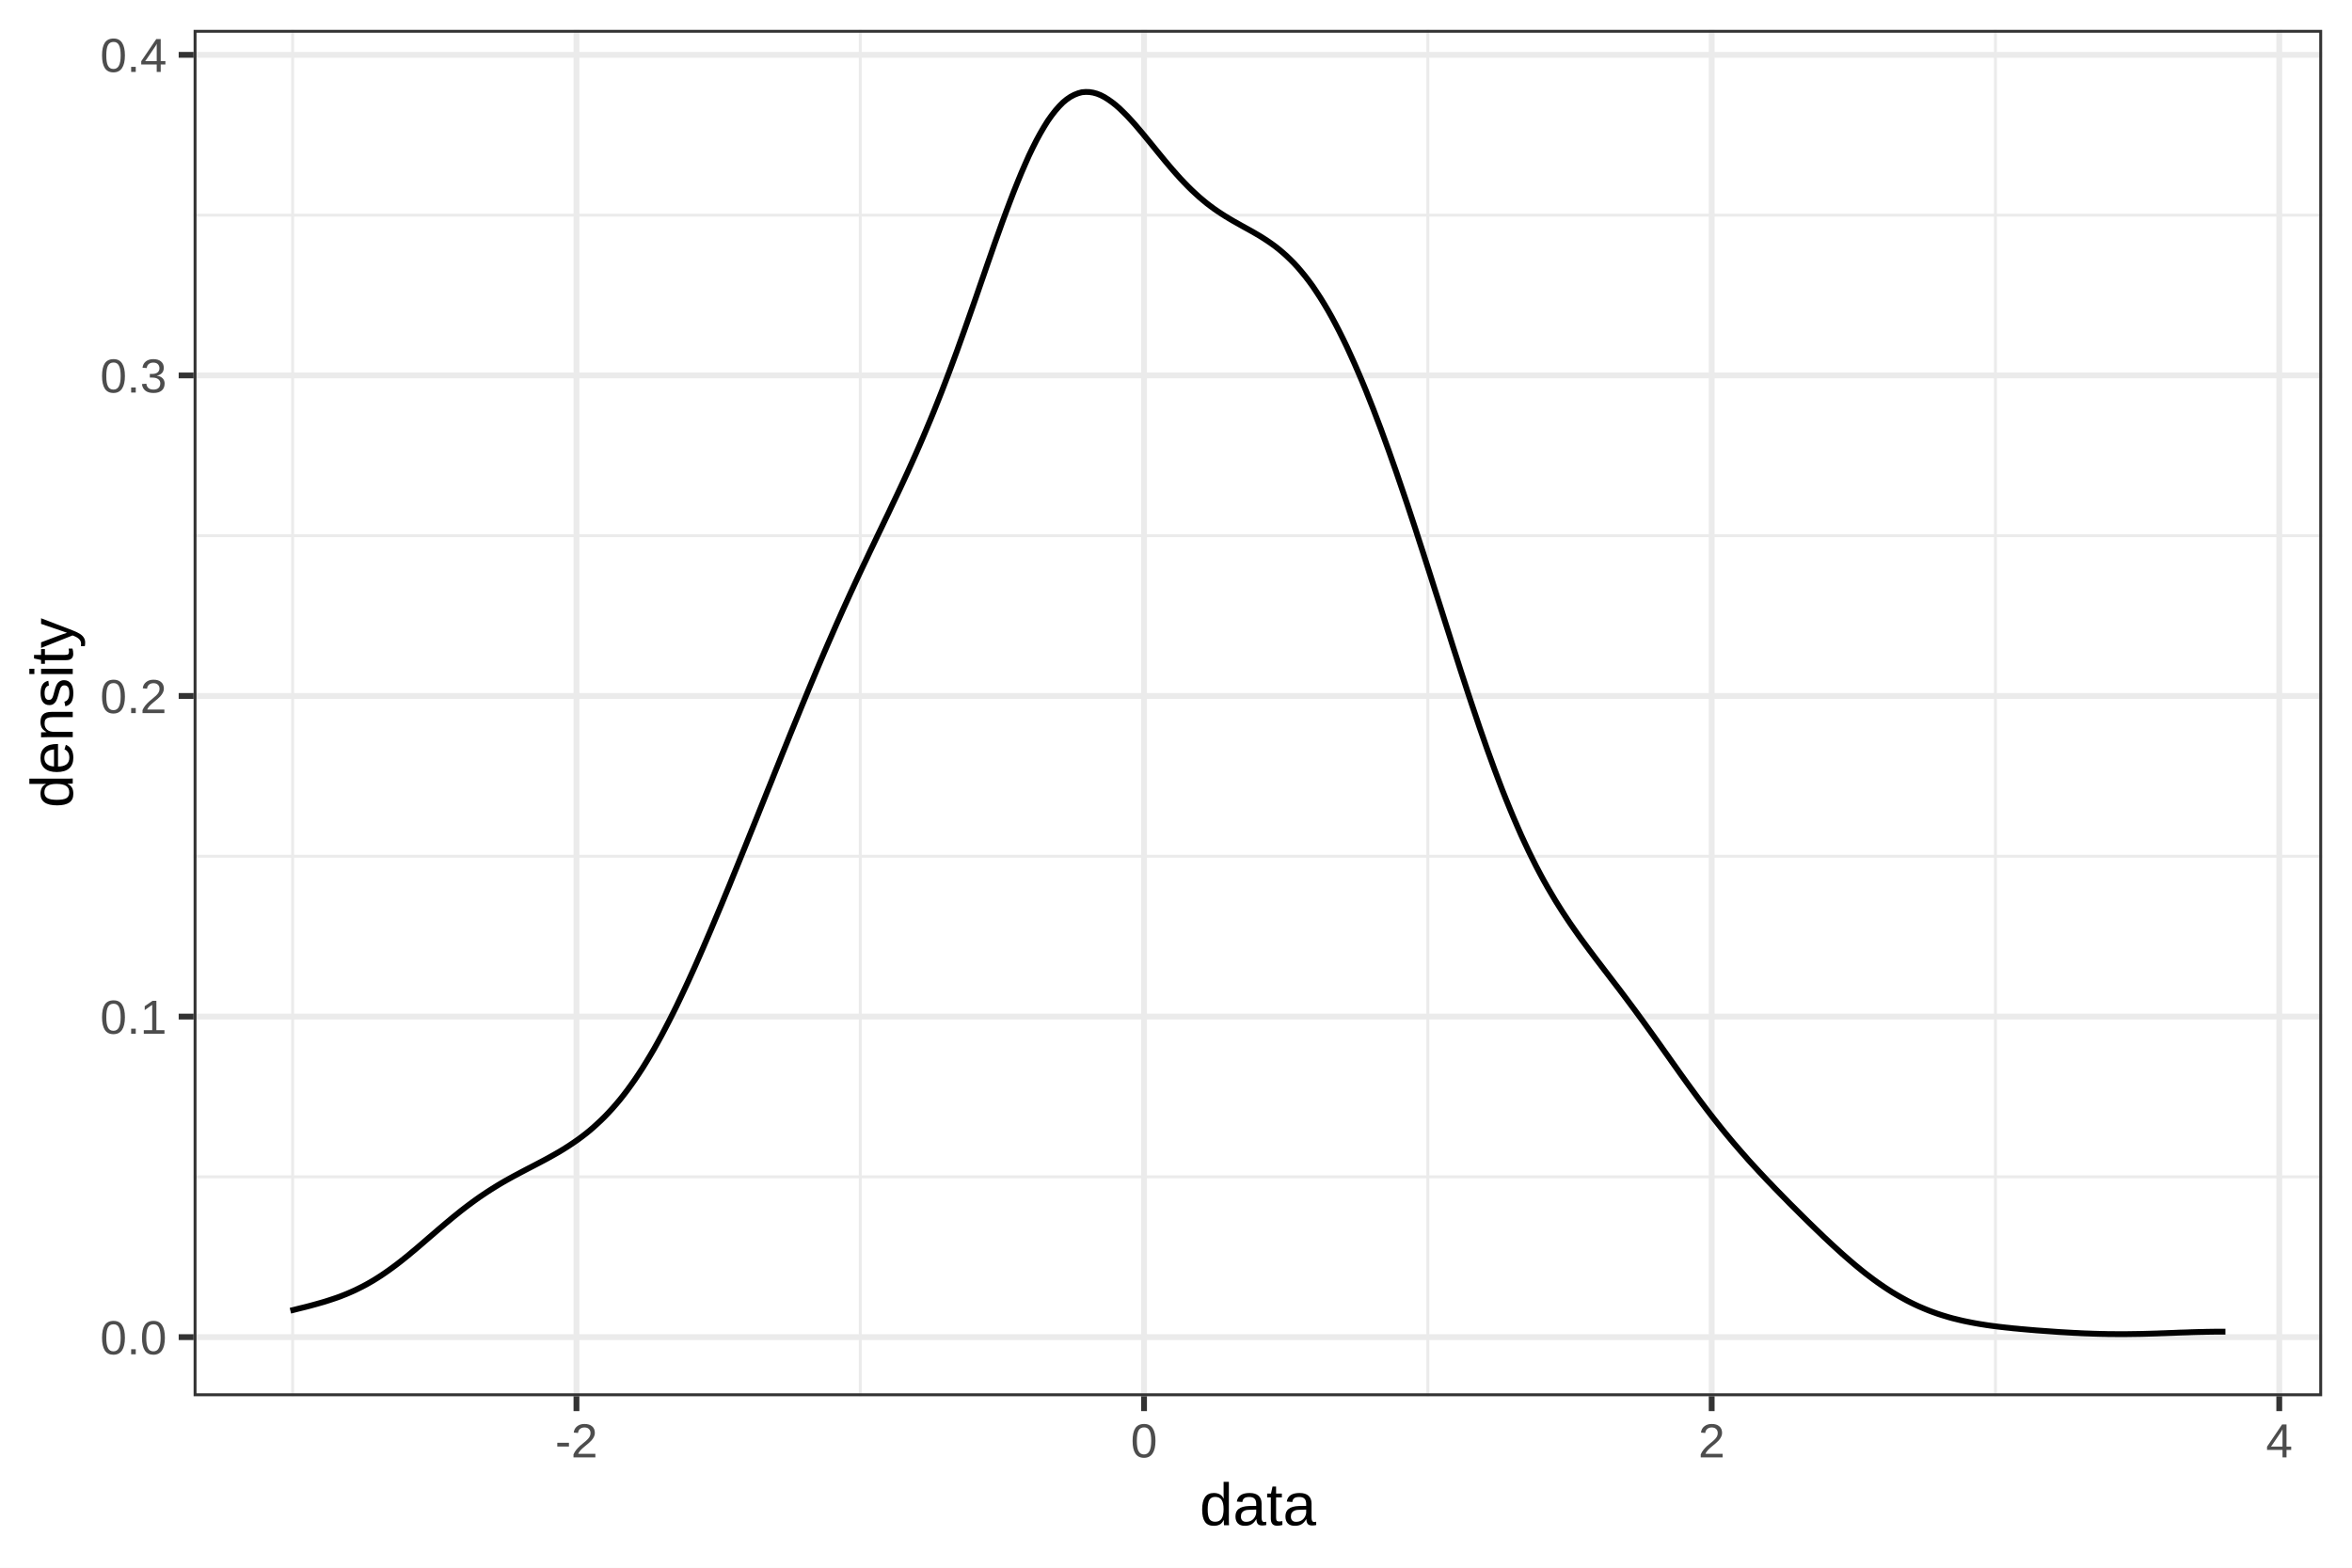
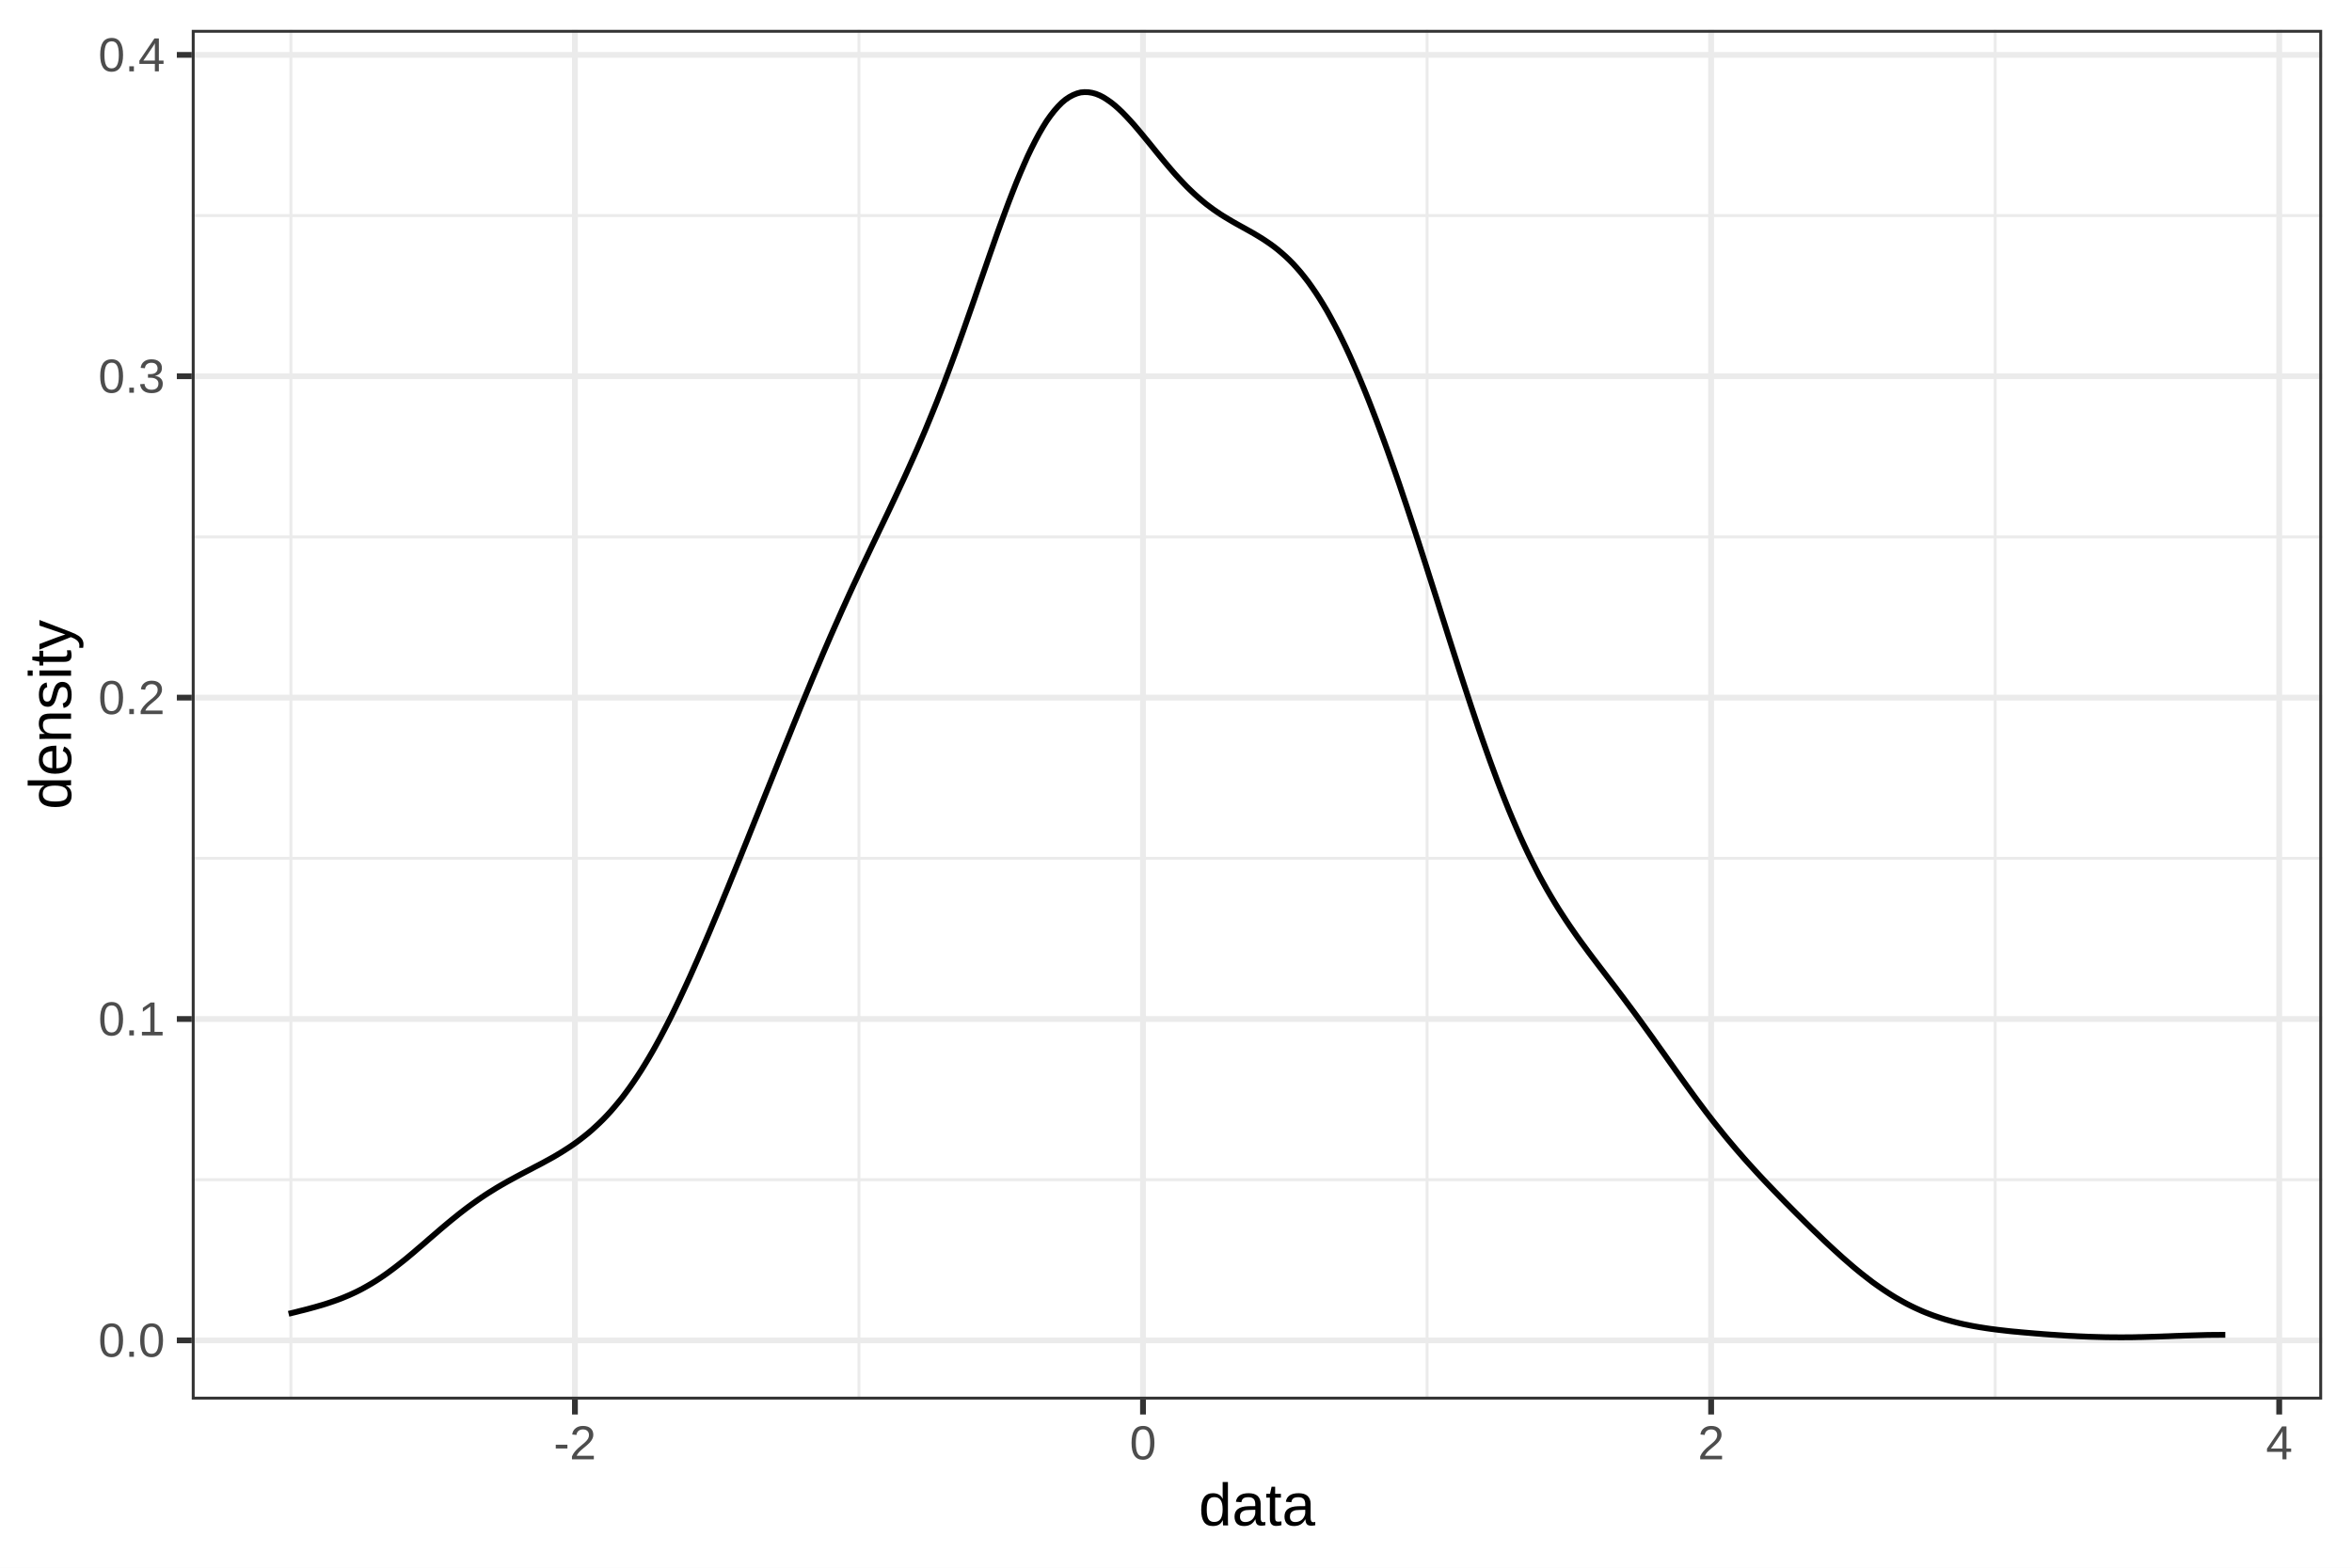
<svg xmlns="http://www.w3.org/2000/svg" width="432.00pt" height="288.00pt" viewBox="0 0 432.00 288.00">
  <g class="svglite">
    <defs>
      <style type="text/css">
    .svglite line, .svglite polyline, .svglite polygon, .svglite path, .svglite rect, .svglite circle {
      fill: none;
      stroke: #000000;
      stroke-linecap: round;
      stroke-linejoin: round;
      stroke-miterlimit: 10.00;
    }
    .svglite text {
      white-space: pre;
    }
    .svglite g.glyphgroup path {
      fill: inherit;
      stroke: none;
    }
  </style>
    </defs>
    <rect width="100%" height="100%" style="stroke: none; fill: none;" />
    <defs>
      <clipPath id="cpMC4wMHw0MzIuMDB8MC4wMHwyODguMDA=">
        <rect x="0.00" y="0.00" width="432.00" height="288.00" />
      </clipPath>
    </defs>
    <g clip-path="url(#cpMC4wMHw0MzIuMDB8MC4wMHwyODguMDA=)">
      <rect x="0" y="0.00" width="432.00" height="288.00" style="stroke-width: 1.07; stroke: #FFFFFF; fill: #FFFFFF;" />
    </g>
    <defs>
-       <clipPath id="cpMzUuNTZ8NDI2LjUyfDUuNDh8MjU2LjUw">
-         <rect x="35.56" y="5.48" width="390.96" height="251.02" />
+       <clipPath id="cpMzUuMjJ8NDI2LjUyfDUuNDh8MjU3LjEy">
+         <rect x="35.22" y="5.48" width="391.30" height="251.64" />
      </clipPath>
    </defs>
-     <g clip-path="url(#cpMzUuNTZ8NDI2LjUyfDUuNDh8MjU2LjUw)">
-       <rect x="35.56" y="5.48" width="390.96" height="251.02" style="stroke-width: 1.07; stroke: none; fill: #FFFFFF;" />
-       <polyline points="35.56,216.20 426.52,216.20 " style="stroke-width: 0.53; stroke: #EBEBEB; stroke-linecap: butt;" />
-       <polyline points="35.56,157.31 426.52,157.31 " style="stroke-width: 0.53; stroke: #EBEBEB; stroke-linecap: butt;" />
-       <polyline points="35.56,98.41 426.52,98.41 " style="stroke-width: 0.53; stroke: #EBEBEB; stroke-linecap: butt;" />
-       <polyline points="35.56,39.52 426.52,39.52 " style="stroke-width: 0.53; stroke: #EBEBEB; stroke-linecap: butt;" />
-       <polyline points="53.75,256.50 53.75,5.48 " style="stroke-width: 0.53; stroke: #EBEBEB; stroke-linecap: butt;" />
-       <polyline points="158.01,256.50 158.01,5.48 " style="stroke-width: 0.53; stroke: #EBEBEB; stroke-linecap: butt;" />
-       <polyline points="262.26,256.50 262.26,5.48 " style="stroke-width: 0.53; stroke: #EBEBEB; stroke-linecap: butt;" />
-       <polyline points="366.51,256.50 366.51,5.48 " style="stroke-width: 0.53; stroke: #EBEBEB; stroke-linecap: butt;" />
-       <polyline points="35.56,245.65 426.52,245.65 " style="stroke-width: 1.07; stroke: #EBEBEB; stroke-linecap: butt;" />
-       <polyline points="35.56,186.76 426.52,186.76 " style="stroke-width: 1.07; stroke: #EBEBEB; stroke-linecap: butt;" />
-       <polyline points="35.56,127.86 426.52,127.86 " style="stroke-width: 1.07; stroke: #EBEBEB; stroke-linecap: butt;" />
-       <polyline points="35.56,68.97 426.52,68.97 " style="stroke-width: 1.07; stroke: #EBEBEB; stroke-linecap: butt;" />
-       <polyline points="35.56,10.07 426.52,10.07 " style="stroke-width: 1.07; stroke: #EBEBEB; stroke-linecap: butt;" />
-       <polyline points="105.88,256.50 105.88,5.48 " style="stroke-width: 1.07; stroke: #EBEBEB; stroke-linecap: butt;" />
-       <polyline points="210.13,256.50 210.13,5.48 " style="stroke-width: 1.07; stroke: #EBEBEB; stroke-linecap: butt;" />
-       <polyline points="314.39,256.50 314.39,5.48 " style="stroke-width: 1.07; stroke: #EBEBEB; stroke-linecap: butt;" />
-       <polyline points="418.64,256.50 418.64,5.48 " style="stroke-width: 1.07; stroke: #EBEBEB; stroke-linecap: butt;" />
-       <polyline points="53.34,240.79 54.03,240.62 54.73,240.44 55.42,240.27 56.12,240.10 56.81,239.92 57.51,239.73 58.20,239.54 58.90,239.34 59.60,239.14 60.29,238.92 60.99,238.69 61.68,238.46 62.38,238.21 63.07,237.94 63.77,237.66 64.46,237.36 65.16,237.05 65.85,236.71 66.55,236.36 67.25,235.99 67.94,235.60 68.64,235.19 69.33,234.76 70.03,234.31 70.72,233.84 71.42,233.35 72.11,232.85 72.81,232.33 73.51,231.79 74.20,231.24 74.90,230.68 75.59,230.10 76.29,229.52 76.98,228.93 77.68,228.33 78.37,227.73 79.07,227.13 79.77,226.53 80.46,225.93 81.16,225.34 81.85,224.75 82.55,224.17 83.24,223.59 83.94,223.03 84.63,222.47 85.33,221.93 86.03,221.40 86.72,220.89 87.42,220.38 88.11,219.89 88.81,219.42 89.50,218.96 90.20,218.51 90.89,218.08 91.59,217.65 92.28,217.24 92.98,216.84 93.68,216.45 94.37,216.07 95.07,215.70 95.76,215.33 96.46,214.96 97.15,214.60 97.85,214.24 98.54,213.88 99.24,213.51 99.94,213.14 100.63,212.77 101.33,212.38 102.02,211.99 102.72,211.59 103.41,211.17 104.11,210.73 104.80,210.28 105.50,209.81 106.20,209.32 106.89,208.81 107.59,208.27 108.28,207.71 108.98,207.11 109.67,206.48 110.37,205.83 111.06,205.15 111.76,204.42 112.46,203.66 113.15,202.87 113.85,202.04 114.54,201.17 115.24,200.25 115.93,199.30 116.63,198.31 117.32,197.28 118.02,196.21 118.71,195.09 119.41,193.93 120.11,192.74 120.80,191.51 121.50,190.23 122.19,188.92 122.89,187.57 123.58,186.20 124.28,184.79 124.97,183.34 125.67,181.86 126.37,180.36 127.06,178.84 127.76,177.29 128.45,175.71 129.15,174.11 129.84,172.50 130.54,170.87 131.23,169.22 131.93,167.56 132.63,165.89 133.32,164.21 134.02,162.52 134.71,160.81 135.41,159.10 136.10,157.39 136.80,155.67 137.49,153.95 138.19,152.22 138.89,150.49 139.58,148.76 140.28,147.02 140.97,145.29 141.67,143.56 142.36,141.82 143.06,140.09 143.75,138.36 144.45,136.64 145.14,134.92 145.84,133.21 146.54,131.50 147.23,129.80 147.93,128.11 148.62,126.43 149.32,124.76 150.01,123.10 150.71,121.45 151.40,119.83 152.10,118.21 152.80,116.61 153.49,115.02 154.19,113.45 154.88,111.90 155.58,110.36 156.27,108.84 156.97,107.33 157.66,105.83 158.36,104.35 159.06,102.88 159.75,101.41 160.45,99.95 161.14,98.50 161.84,97.05 162.53,95.60 163.23,94.15 163.92,92.68 164.62,91.21 165.32,89.73 166.01,88.24 166.71,86.72 167.40,85.19 168.10,83.63 168.79,82.05 169.49,80.44 170.18,78.80 170.88,77.13 171.58,75.42 172.27,73.69 172.97,71.92 173.66,70.12 174.36,68.28 175.05,66.42 175.75,64.53 176.44,62.60 177.14,60.65 177.83,58.69 178.53,56.70 179.23,54.71 179.92,52.70 180.62,50.69 181.31,48.69 182.01,46.69 182.70,44.70 183.40,42.75 184.09,40.82 184.79,38.92 185.49,37.06 186.18,35.26 186.88,33.51 187.57,31.83 188.27,30.21 188.96,28.65 189.66,27.19 190.35,25.82 191.05,24.53 191.75,23.33 192.44,22.22 193.14,21.23 193.83,20.34 194.53,19.54 195.22,18.84 195.92,18.26 196.61,17.79 197.31,17.42 198.01,17.14 198.70,16.95 199.40,16.89 200.09,16.91 200.79,17.02 201.48,17.21 202.18,17.49 202.87,17.85 203.57,18.29 204.26,18.78 204.96,19.33 205.66,19.95 206.35,20.62 207.05,21.32 207.74,22.07 208.44,22.84 209.13,23.65 209.83,24.48 210.52,25.32 211.22,26.17 211.92,27.03 212.61,27.88 213.31,28.73 214.00,29.57 214.70,30.40 215.39,31.21 216.09,32.00 216.78,32.77 217.48,33.51 218.18,34.23 218.87,34.91 219.57,35.56 220.26,36.19 220.96,36.78 221.65,37.35 222.35,37.88 223.04,38.39 223.74,38.87 224.44,39.33 225.13,39.77 225.83,40.19 226.52,40.60 227.22,40.99 227.91,41.38 228.61,41.77 229.30,42.15 230.00,42.54 230.69,42.94 231.39,43.35 232.09,43.79 232.78,44.24 233.48,44.72 234.17,45.22 234.87,45.77 235.56,46.35 236.26,46.97 236.95,47.63 237.65,48.33 238.35,49.09 239.04,49.90 239.74,50.75 240.43,51.65 241.13,52.61 241.82,53.64 242.52,54.71 243.21,55.83 243.91,57.01 244.61,58.25 245.30,59.54 246.00,60.89 246.69,62.28 247.39,63.73 248.08,65.24 248.78,66.79 249.47,68.38 250.17,70.02 250.87,71.71 251.56,73.45 252.26,75.22 252.95,77.04 253.65,78.88 254.34,80.78 255.04,82.70 255.73,84.66 256.43,86.64 257.12,88.66 257.82,90.71 258.52,92.78 259.21,94.87 259.91,96.98 260.60,99.12 261.30,101.27 261.99,103.43 262.69,105.61 263.38,107.79 264.08,109.98 264.78,112.17 265.47,114.36 266.17,116.55 266.86,118.74 267.56,120.91 268.25,123.07 268.95,125.21 269.64,127.33 270.34,129.43 271.04,131.50 271.73,133.55 272.43,135.56 273.12,137.54 273.82,139.47 274.51,141.37 275.21,143.23 275.90,145.04 276.60,146.80 277.30,148.52 277.99,150.18 278.69,151.80 279.38,153.38 280.08,154.89 280.77,156.36 281.47,157.78 282.16,159.16 282.86,160.49 283.55,161.77 284.25,163.01 284.95,164.20 285.64,165.37 286.34,166.49 287.03,167.58 287.73,168.64 288.42,169.67 289.12,170.68 289.81,171.66 290.51,172.63 291.21,173.58 291.90,174.51 292.60,175.44 293.29,176.36 293.99,177.27 294.68,178.18 295.38,179.09 296.07,180.00 296.77,180.91 297.47,181.82 298.16,182.74 298.86,183.67 299.55,184.60 300.25,185.54 300.94,186.48 301.64,187.43 302.33,188.39 303.03,189.36 303.73,190.33 304.42,191.30 305.12,192.28 305.81,193.26 306.51,194.24 307.20,195.22 307.90,196.20 308.59,197.18 309.29,198.15 309.98,199.11 310.68,200.07 311.38,201.02 312.07,201.96 312.77,202.89 313.46,203.80 314.16,204.71 314.85,205.60 315.55,206.48 316.24,207.35 316.94,208.21 317.64,209.05 318.33,209.88 319.03,210.69 319.72,211.49 320.42,212.28 321.11,213.07 321.81,213.84 322.50,214.59 323.20,215.35 323.90,216.09 324.59,216.83 325.29,217.55 325.98,218.28 326.68,218.99 327.37,219.70 328.07,220.41 328.76,221.12 329.46,221.81 330.16,222.51 330.85,223.20 331.55,223.89 332.24,224.57 332.94,225.25 333.63,225.92 334.33,226.59 335.02,227.26 335.72,227.91 336.41,228.56 337.11,229.20 337.81,229.84 338.50,230.46 339.20,231.07 339.89,231.67 340.59,232.27 341.28,232.84 341.98,233.41 342.67,233.96 343.37,234.49 344.07,235.02 344.76,235.52 345.46,236.01 346.15,236.48 346.85,236.94 347.54,237.38 348.24,237.80 348.93,238.20 349.63,238.59 350.33,238.97 351.02,239.32 351.72,239.66 352.41,239.98 353.11,240.28 353.80,240.57 354.50,240.85 355.19,241.10 355.89,241.35 356.59,241.58 357.28,241.79 357.98,242.00 358.67,242.19 359.37,242.36 360.06,242.53 360.76,242.69 361.45,242.83 362.15,242.97 362.85,243.10 363.54,243.22 364.24,243.33 364.93,243.44 365.63,243.54 366.32,243.63 367.02,243.72 367.71,243.80 368.41,243.88 369.10,243.95 369.80,244.03 370.50,244.09 371.19,244.16 371.89,244.22 372.58,244.28 373.28,244.34 373.97,244.40 374.67,244.45 375.36,244.50 376.06,244.55 376.76,244.60 377.45,244.65 378.15,244.70 378.84,244.74 379.54,244.78 380.23,244.82 380.93,244.86 381.62,244.89 382.32,244.93 383.02,244.96 383.71,244.98 384.41,245.01 385.10,245.03 385.80,245.05 386.49,245.06 387.19,245.08 387.88,245.08 388.58,245.09 389.28,245.09 389.97,245.09 390.67,245.09 391.36,245.08 392.06,245.07 392.75,245.06 393.45,245.05 394.14,245.03 394.84,245.01 395.53,244.99 396.23,244.97 396.93,244.94 397.62,244.92 398.32,244.89 399.01,244.87 399.71,244.84 400.40,244.81 401.10,244.79 401.79,244.77 402.49,244.74 403.19,244.72 403.88,244.70 404.58,244.69 405.27,244.67 405.97,244.66 406.66,244.65 407.36,244.64 408.05,244.64 408.75,244.64 " style="stroke-width: 1.07; stroke-linecap: butt;" />
-       <rect x="35.56" y="5.48" width="390.96" height="251.02" style="stroke-width: 1.07; stroke: #333333;" />
+     <g clip-path="url(#cpMzUuMjJ8NDI2LjUyfDUuNDh8MjU3LjEy)">
+       <rect x="35.22" y="5.48" width="391.30" height="251.64" style="stroke-width: 1.07; stroke: none; fill: #FFFFFF;" />
+       <polyline points="35.22,216.72 426.52,216.72 " style="stroke-width: 0.53; stroke: #EBEBEB; stroke-linecap: butt;" />
+       <polyline points="35.22,157.68 426.52,157.68 " style="stroke-width: 0.53; stroke: #EBEBEB; stroke-linecap: butt;" />
+       <polyline points="35.22,98.64 426.52,98.64 " style="stroke-width: 0.53; stroke: #EBEBEB; stroke-linecap: butt;" />
+       <polyline points="35.22,39.60 426.52,39.60 " style="stroke-width: 0.53; stroke: #EBEBEB; stroke-linecap: butt;" />
+       <polyline points="53.43,257.12 53.43,5.48 " style="stroke-width: 0.53; stroke: #EBEBEB; stroke-linecap: butt;" />
+       <polyline points="157.77,257.12 157.77,5.48 " style="stroke-width: 0.53; stroke: #EBEBEB; stroke-linecap: butt;" />
+       <polyline points="262.12,257.12 262.12,5.48 " style="stroke-width: 0.53; stroke: #EBEBEB; stroke-linecap: butt;" />
+       <polyline points="366.46,257.12 366.46,5.48 " style="stroke-width: 0.53; stroke: #EBEBEB; stroke-linecap: butt;" />
+       <polyline points="35.22,246.24 426.52,246.24 " style="stroke-width: 1.07; stroke: #EBEBEB; stroke-linecap: butt;" />
+       <polyline points="35.22,187.20 426.52,187.20 " style="stroke-width: 1.07; stroke: #EBEBEB; stroke-linecap: butt;" />
+       <polyline points="35.22,128.16 426.52,128.16 " style="stroke-width: 1.07; stroke: #EBEBEB; stroke-linecap: butt;" />
+       <polyline points="35.22,69.12 426.52,69.12 " style="stroke-width: 1.07; stroke: #EBEBEB; stroke-linecap: butt;" />
+       <polyline points="35.22,10.08 426.52,10.08 " style="stroke-width: 1.07; stroke: #EBEBEB; stroke-linecap: butt;" />
+       <polyline points="105.60,257.12 105.60,5.48 " style="stroke-width: 1.07; stroke: #EBEBEB; stroke-linecap: butt;" />
+       <polyline points="209.94,257.12 209.94,5.48 " style="stroke-width: 1.07; stroke: #EBEBEB; stroke-linecap: butt;" />
+       <polyline points="314.29,257.12 314.29,5.48 " style="stroke-width: 1.07; stroke: #EBEBEB; stroke-linecap: butt;" />
+       <polyline points="418.63,257.12 418.63,5.48 " style="stroke-width: 1.07; stroke: #EBEBEB; stroke-linecap: butt;" />
+       <polyline points="53.01,241.36 53.70,241.19 54.40,241.02 55.09,240.84 55.79,240.67 56.49,240.49 57.18,240.30 57.88,240.11 58.57,239.91 59.27,239.71 59.97,239.49 60.66,239.26 61.36,239.02 62.06,238.77 62.75,238.51 63.45,238.22 64.14,237.93 64.84,237.61 65.54,237.28 66.23,236.93 66.93,236.55 67.62,236.16 68.32,235.75 69.02,235.32 69.71,234.87 70.41,234.40 71.11,233.91 71.80,233.40 72.50,232.88 73.19,232.34 73.89,231.79 74.59,231.23 75.28,230.65 75.98,230.07 76.67,229.47 77.37,228.88 78.07,228.28 78.76,227.67 79.46,227.07 80.16,226.47 80.85,225.87 81.55,225.28 82.24,224.70 82.94,224.12 83.64,223.56 84.33,223.00 85.03,222.46 85.72,221.93 86.42,221.41 87.12,220.91 87.81,220.42 88.51,219.94 89.20,219.48 89.90,219.03 90.60,218.60 91.29,218.17 91.99,217.76 92.69,217.36 93.38,216.97 94.08,216.59 94.77,216.21 95.47,215.84 96.17,215.47 96.86,215.11 97.56,214.75 98.25,214.38 98.95,214.02 99.65,213.65 100.34,213.27 101.04,212.89 101.74,212.50 102.43,212.09 103.13,211.67 103.82,211.23 104.52,210.78 105.22,210.31 105.91,209.82 106.61,209.30 107.30,208.76 108.00,208.20 108.70,207.60 109.39,206.97 110.09,206.32 110.79,205.63 111.48,204.91 112.18,204.15 112.87,203.35 113.57,202.51 114.27,201.65 114.96,200.73 115.66,199.77 116.35,198.78 117.05,197.74 117.75,196.67 118.44,195.55 119.14,194.39 119.84,193.19 120.53,191.96 121.23,190.68 121.92,189.37 122.62,188.02 123.32,186.64 124.01,185.22 124.71,183.77 125.40,182.29 126.10,180.79 126.80,179.26 127.49,177.70 128.19,176.12 128.88,174.52 129.58,172.91 130.28,171.27 130.97,169.62 131.67,167.96 132.37,166.28 133.06,164.59 133.76,162.90 134.45,161.19 135.15,159.48 135.85,157.76 136.54,156.04 137.24,154.31 137.93,152.58 138.63,150.84 139.33,149.11 140.02,147.37 140.72,145.63 141.42,143.89 142.11,142.16 142.81,140.42 143.50,138.69 144.20,136.96 144.90,135.24 145.59,133.52 146.29,131.81 146.98,130.10 147.68,128.41 148.38,126.72 149.07,125.05 149.77,123.39 150.47,121.74 151.16,120.10 151.86,118.48 152.55,116.88 153.25,115.29 153.95,113.72 154.64,112.16 155.34,110.62 156.03,109.09 156.73,107.57 157.43,106.08 158.12,104.59 158.82,103.11 159.52,101.64 160.21,100.18 160.91,98.73 161.60,97.27 162.30,95.82 163.00,94.36 163.69,92.90 164.39,91.42 165.08,89.94 165.78,88.44 166.48,86.92 167.17,85.38 167.87,83.82 168.57,82.23 169.26,80.62 169.96,78.98 170.65,77.30 171.35,75.59 172.05,73.86 172.74,72.09 173.44,70.28 174.13,68.44 174.83,66.57 175.53,64.67 176.22,62.74 176.92,60.79 177.61,58.82 178.31,56.83 179.01,54.83 179.70,52.81 180.40,50.80 181.10,48.79 181.79,46.79 182.49,44.80 183.18,42.84 183.88,40.90 184.58,39.00 185.27,37.14 185.97,35.33 186.66,33.58 187.36,31.89 188.06,30.27 188.75,28.71 189.45,27.25 190.15,25.87 190.84,24.58 191.54,23.37 192.23,22.26 192.93,21.27 193.63,20.37 194.32,19.58 195.02,18.87 195.71,18.29 196.41,17.82 197.11,17.45 197.80,17.17 198.50,16.98 199.20,16.92 199.89,16.94 200.59,17.05 201.28,17.24 201.98,17.52 202.68,17.88 203.37,18.32 204.07,18.81 204.76,19.36 205.46,19.98 206.16,20.65 206.85,21.36 207.55,22.11 208.25,22.89 208.94,23.70 209.64,24.53 210.33,25.37 211.03,26.22 211.73,27.08 212.42,27.94 213.12,28.79 213.81,29.63 214.51,30.46 215.21,31.28 215.90,32.07 216.60,32.83 217.30,33.58 217.99,34.30 218.69,34.98 219.38,35.63 220.08,36.26 220.78,36.86 221.47,37.43 222.17,37.96 222.86,38.47 223.56,38.95 224.26,39.42 224.95,39.85 225.65,40.27 226.34,40.68 227.04,41.08 227.74,41.47 228.43,41.85 229.13,42.24 229.83,42.63 230.52,43.03 231.22,43.45 231.91,43.88 232.61,44.34 233.31,44.82 234.00,45.32 234.70,45.87 235.39,46.45 236.09,47.07 236.79,47.73 237.48,48.43 238.18,49.20 238.88,50.00 239.57,50.86 240.27,51.76 240.96,52.73 241.66,53.75 242.36,54.83 243.05,55.95 243.75,57.13 244.44,58.38 245.14,59.68 245.84,61.02 246.53,62.42 247.23,63.87 247.93,65.38 248.62,66.94 249.32,68.54 250.01,70.18 250.71,71.87 251.41,73.61 252.10,75.39 252.80,77.21 253.49,79.06 254.19,80.96 254.89,82.89 255.58,84.85 256.28,86.84 256.98,88.86 257.67,90.92 258.37,92.99 259.06,95.09 259.76,97.21 260.46,99.35 261.15,101.50 261.85,103.67 262.54,105.85 263.24,108.04 263.94,110.23 264.63,112.43 265.33,114.63 266.02,116.82 266.72,119.01 267.42,121.19 268.11,123.35 268.81,125.50 269.51,127.63 270.20,129.73 270.90,131.81 271.59,133.86 272.29,135.88 272.99,137.86 273.68,139.80 274.38,141.70 275.07,143.56 275.77,145.38 276.47,147.15 277.16,148.87 277.86,150.54 278.56,152.16 279.25,153.74 279.95,155.26 280.64,156.73 281.34,158.15 282.04,159.53 282.73,160.87 283.43,162.15 284.12,163.39 284.82,164.59 285.52,165.76 286.21,166.88 286.91,167.97 287.61,169.04 288.30,170.07 289.00,171.08 289.69,172.07 290.39,173.04 291.09,173.99 291.78,174.93 292.48,175.86 293.17,176.77 293.87,177.69 294.57,178.60 295.26,179.51 295.96,180.42 296.66,181.33 297.35,182.25 298.05,183.17 298.74,184.10 299.44,185.04 300.14,185.98 300.83,186.92 301.53,187.88 302.22,188.84 302.92,189.81 303.62,190.78 304.31,191.76 305.01,192.74 305.71,193.72 306.40,194.70 307.10,195.68 307.79,196.66 308.49,197.64 309.19,198.62 309.88,199.58 310.58,200.54 311.27,201.49 311.97,202.44 312.67,203.37 313.36,204.29 314.06,205.20 314.75,206.09 315.45,206.97 316.15,207.84 316.84,208.70 317.54,209.54 318.24,210.37 318.93,211.19 319.63,211.99 320.32,212.79 321.02,213.57 321.72,214.34 322.41,215.10 323.11,215.86 323.80,216.60 324.50,217.34 325.20,218.07 325.89,218.79 326.59,219.51 327.29,220.23 327.98,220.94 328.68,221.64 329.37,222.34 330.07,223.04 330.77,223.73 331.46,224.42 332.16,225.11 332.85,225.79 333.55,226.46 334.25,227.13 334.94,227.80 335.64,228.46 336.34,229.11 337.03,229.75 337.73,230.38 338.42,231.01 339.12,231.62 339.82,232.23 340.51,232.82 341.21,233.40 341.90,233.96 342.60,234.51 343.30,235.05 343.99,235.58 344.69,236.08 345.39,236.57 346.08,237.04 346.78,237.50 347.47,237.94 348.17,238.37 348.87,238.77 349.56,239.16 350.26,239.54 350.95,239.89 351.65,240.23 352.35,240.55 353.04,240.86 353.74,241.15 354.44,241.42 355.13,241.68 355.83,241.92 356.52,242.15 357.22,242.37 357.92,242.57 358.61,242.76 359.31,242.94 360.00,243.11 360.70,243.27 361.40,243.41 362.09,243.55 362.79,243.68 363.48,243.80 364.18,243.91 364.88,244.02 365.57,244.12 366.27,244.21 366.97,244.30 367.66,244.38 368.36,244.46 369.05,244.54 369.75,244.61 370.45,244.67 371.14,244.74 371.84,244.80 372.53,244.86 373.23,244.92 373.93,244.98 374.62,245.03 375.32,245.09 376.02,245.14 376.71,245.19 377.41,245.23 378.10,245.28 378.80,245.32 379.50,245.37 380.19,245.41 380.89,245.44 381.58,245.48 382.28,245.51 382.98,245.54 383.67,245.57 384.37,245.59 385.07,245.61 385.76,245.63 386.46,245.65 387.15,245.66 387.85,245.67 388.55,245.67 389.24,245.68 389.94,245.68 390.63,245.67 391.33,245.67 392.03,245.66 392.72,245.64 393.42,245.63 394.12,245.61 394.81,245.59 395.51,245.57 396.20,245.55 396.90,245.53 397.60,245.50 398.29,245.48 398.99,245.45 399.68,245.42 400.38,245.40 401.08,245.37 401.77,245.35 402.47,245.33 403.16,245.31 403.86,245.29 404.56,245.27 405.25,245.25 405.95,245.24 406.65,245.23 407.34,245.23 408.04,245.22 408.73,245.22 " style="stroke-width: 1.07; stroke-linecap: butt;" />
+       <rect x="35.22" y="5.48" width="391.30" height="251.64" style="stroke-width: 1.07; stroke: #333333;" />
    </g>
    <g clip-path="url(#cpMC4wMHw0MzIuMDB8MC4wMHwyODguMDA=)">
-       <text x="30.63" y="248.80" text-anchor="end" style="font-size: 8.80px;fill: #4D4D4D; font-family: &quot;Arial&quot;;" textLength="12.22px" lengthAdjust="spacingAndGlyphs">0.0</text>
-       <text x="30.63" y="189.91" text-anchor="end" style="font-size: 8.80px;fill: #4D4D4D; font-family: &quot;Arial&quot;;" textLength="12.22px" lengthAdjust="spacingAndGlyphs">0.1</text>
-       <text x="30.63" y="131.01" text-anchor="end" style="font-size: 8.80px;fill: #4D4D4D; font-family: &quot;Arial&quot;;" textLength="12.22px" lengthAdjust="spacingAndGlyphs">0.2</text>
-       <text x="30.63" y="72.12" text-anchor="end" style="font-size: 8.80px;fill: #4D4D4D; font-family: &quot;Arial&quot;;" textLength="12.22px" lengthAdjust="spacingAndGlyphs">0.3</text>
-       <text x="30.63" y="13.22" text-anchor="end" style="font-size: 8.80px;fill: #4D4D4D; font-family: &quot;Arial&quot;;" textLength="12.22px" lengthAdjust="spacingAndGlyphs">0.4</text>
-       <polyline points="32.82,245.65 35.56,245.65 " style="stroke-width: 1.07; stroke: #333333; stroke-linecap: butt;" />
-       <polyline points="32.82,186.76 35.56,186.76 " style="stroke-width: 1.07; stroke: #333333; stroke-linecap: butt;" />
-       <polyline points="32.82,127.86 35.56,127.86 " style="stroke-width: 1.07; stroke: #333333; stroke-linecap: butt;" />
-       <polyline points="32.82,68.97 35.56,68.97 " style="stroke-width: 1.07; stroke: #333333; stroke-linecap: butt;" />
-       <polyline points="32.82,10.07 35.56,10.07 " style="stroke-width: 1.07; stroke: #333333; stroke-linecap: butt;" />
-       <polyline points="105.88,259.24 105.88,256.50 " style="stroke-width: 1.07; stroke: #333333; stroke-linecap: butt;" />
-       <polyline points="210.13,259.24 210.13,256.50 " style="stroke-width: 1.07; stroke: #333333; stroke-linecap: butt;" />
-       <polyline points="314.39,259.24 314.39,256.50 " style="stroke-width: 1.07; stroke: #333333; stroke-linecap: butt;" />
-       <polyline points="418.64,259.24 418.64,256.50 " style="stroke-width: 1.07; stroke: #333333; stroke-linecap: butt;" />
-       <text x="105.88" y="267.74" text-anchor="middle" style="font-size: 8.80px;fill: #4D4D4D; font-family: &quot;Arial&quot;;" textLength="7.81px" lengthAdjust="spacingAndGlyphs">-2</text>
-       <text x="210.13" y="267.74" text-anchor="middle" style="font-size: 8.80px;fill: #4D4D4D; font-family: &quot;Arial&quot;;" textLength="4.89px" lengthAdjust="spacingAndGlyphs">0</text>
-       <text x="314.39" y="267.74" text-anchor="middle" style="font-size: 8.80px;fill: #4D4D4D; font-family: &quot;Arial&quot;;" textLength="4.89px" lengthAdjust="spacingAndGlyphs">2</text>
-       <text x="418.64" y="267.74" text-anchor="middle" style="font-size: 8.80px;fill: #4D4D4D; font-family: &quot;Arial&quot;;" textLength="4.89px" lengthAdjust="spacingAndGlyphs">4</text>
-       <text x="231.04" y="280.20" text-anchor="middle" style="font-size: 11.00px; font-family: &quot;Arial&quot;;" textLength="21.44px" lengthAdjust="spacingAndGlyphs">data</text>
-       <text transform="translate(13.36,130.99) rotate(-90)" text-anchor="middle" style="font-size: 11.00px; font-family: &quot;Arial&quot;;" textLength="34.88px" lengthAdjust="spacingAndGlyphs">density</text>
+       <text x="30.29" y="249.26" text-anchor="end" style="font-size: 8.80px;fill: #4D4D4D; font-family: &quot;Liberation Sans&quot;;" textLength="12.22px" lengthAdjust="spacingAndGlyphs">0.0</text>
+       <text x="30.29" y="190.22" text-anchor="end" style="font-size: 8.80px;fill: #4D4D4D; font-family: &quot;Liberation Sans&quot;;" textLength="12.22px" lengthAdjust="spacingAndGlyphs">0.1</text>
+       <text x="30.29" y="131.19" text-anchor="end" style="font-size: 8.80px;fill: #4D4D4D; font-family: &quot;Liberation Sans&quot;;" textLength="12.22px" lengthAdjust="spacingAndGlyphs">0.2</text>
+       <text x="30.29" y="72.15" text-anchor="end" style="font-size: 8.80px;fill: #4D4D4D; font-family: &quot;Liberation Sans&quot;;" textLength="12.22px" lengthAdjust="spacingAndGlyphs">0.3</text>
+       <text x="30.29" y="13.11" text-anchor="end" style="font-size: 8.80px;fill: #4D4D4D; font-family: &quot;Liberation Sans&quot;;" textLength="12.22px" lengthAdjust="spacingAndGlyphs">0.4</text>
+       <polyline points="32.48,246.24 35.22,246.24 " style="stroke-width: 1.07; stroke: #333333; stroke-linecap: butt;" />
+       <polyline points="32.48,187.20 35.22,187.20 " style="stroke-width: 1.07; stroke: #333333; stroke-linecap: butt;" />
+       <polyline points="32.48,128.16 35.22,128.16 " style="stroke-width: 1.07; stroke: #333333; stroke-linecap: butt;" />
+       <polyline points="32.48,69.12 35.22,69.12 " style="stroke-width: 1.07; stroke: #333333; stroke-linecap: butt;" />
+       <polyline points="32.48,10.08 35.22,10.08 " style="stroke-width: 1.07; stroke: #333333; stroke-linecap: butt;" />
+       <polyline points="105.60,259.86 105.60,257.12 " style="stroke-width: 1.07; stroke: #333333; stroke-linecap: butt;" />
+       <polyline points="209.94,259.86 209.94,257.12 " style="stroke-width: 1.07; stroke: #333333; stroke-linecap: butt;" />
+       <polyline points="314.29,259.86 314.29,257.12 " style="stroke-width: 1.07; stroke: #333333; stroke-linecap: butt;" />
+       <polyline points="418.63,259.86 418.63,257.12 " style="stroke-width: 1.07; stroke: #333333; stroke-linecap: butt;" />
+       <text x="105.60" y="268.10" text-anchor="middle" style="font-size: 8.80px;fill: #4D4D4D; font-family: &quot;Liberation Sans&quot;;" textLength="7.81px" lengthAdjust="spacingAndGlyphs">-2</text>
+       <text x="209.94" y="268.10" text-anchor="middle" style="font-size: 8.80px;fill: #4D4D4D; font-family: &quot;Liberation Sans&quot;;" textLength="4.89px" lengthAdjust="spacingAndGlyphs">0</text>
+       <text x="314.29" y="268.10" text-anchor="middle" style="font-size: 8.80px;fill: #4D4D4D; font-family: &quot;Liberation Sans&quot;;" textLength="4.89px" lengthAdjust="spacingAndGlyphs">2</text>
+       <text x="418.63" y="268.10" text-anchor="middle" style="font-size: 8.80px;fill: #4D4D4D; font-family: &quot;Liberation Sans&quot;;" textLength="4.89px" lengthAdjust="spacingAndGlyphs">4</text>
+       <text x="230.87" y="280.24" text-anchor="middle" style="font-size: 11.00px; font-family: &quot;Liberation Sans&quot;;" textLength="21.44px" lengthAdjust="spacingAndGlyphs">data</text>
+       <text transform="translate(13.05,131.30) rotate(-90)" text-anchor="middle" style="font-size: 11.00px; font-family: &quot;Liberation Sans&quot;;" textLength="34.88px" lengthAdjust="spacingAndGlyphs">density</text>
    </g>
  </g>
</svg>
